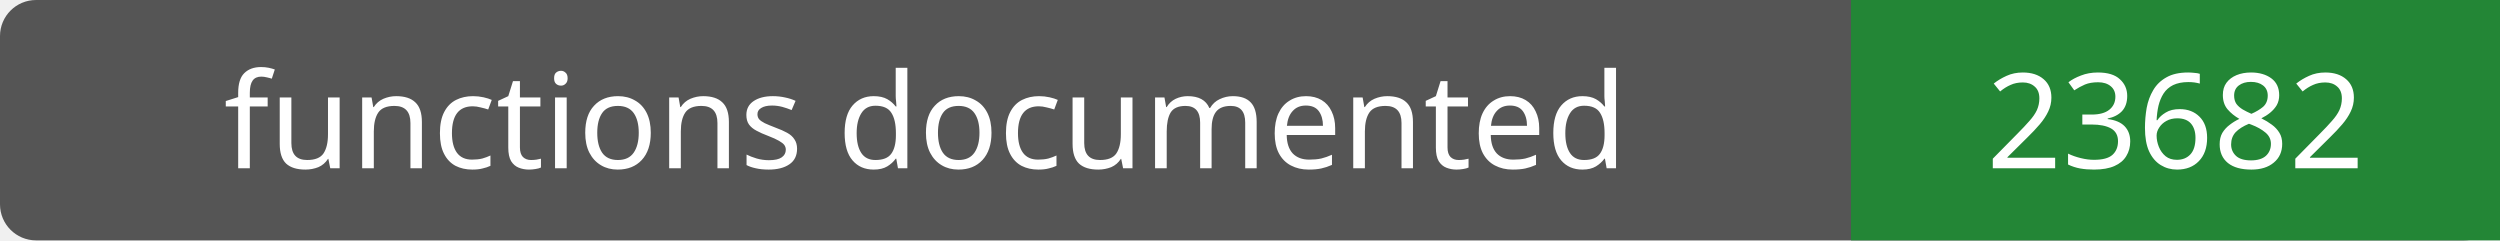
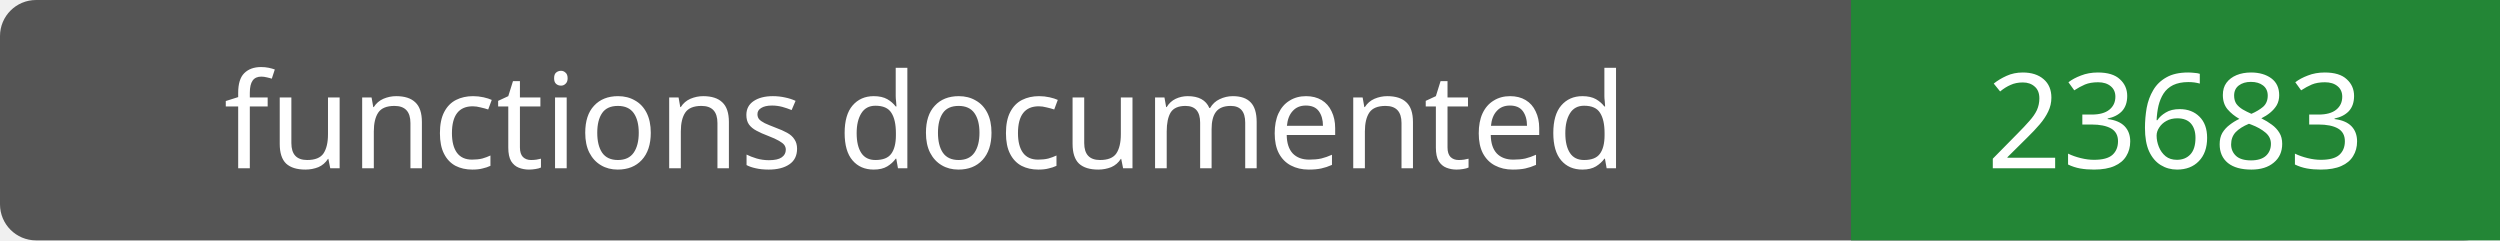
- <svg xmlns="http://www.w3.org/2000/svg" width="208" height="20" role="img" aria-label="functions documented: 23682">
+ <svg xmlns="http://www.w3.org/2000/svg" width="208" height="20" role="img" aria-label="functions documented: 23683">
  <rect width="208" height="20" rx="3" fill="#555" />
  <path fill="#238636" d="M154 0h54v20H154z" />
  <g fill="#fff" text-anchor="middle" font-family="Verdana,sans-serif" font-size="11">
    <text x="77.0" y="14">functions documented</text>
-     <text x="181.0" y="14">23682</text>
+     <text x="181.0" y="14">23683</text>
  </g>
</svg>
